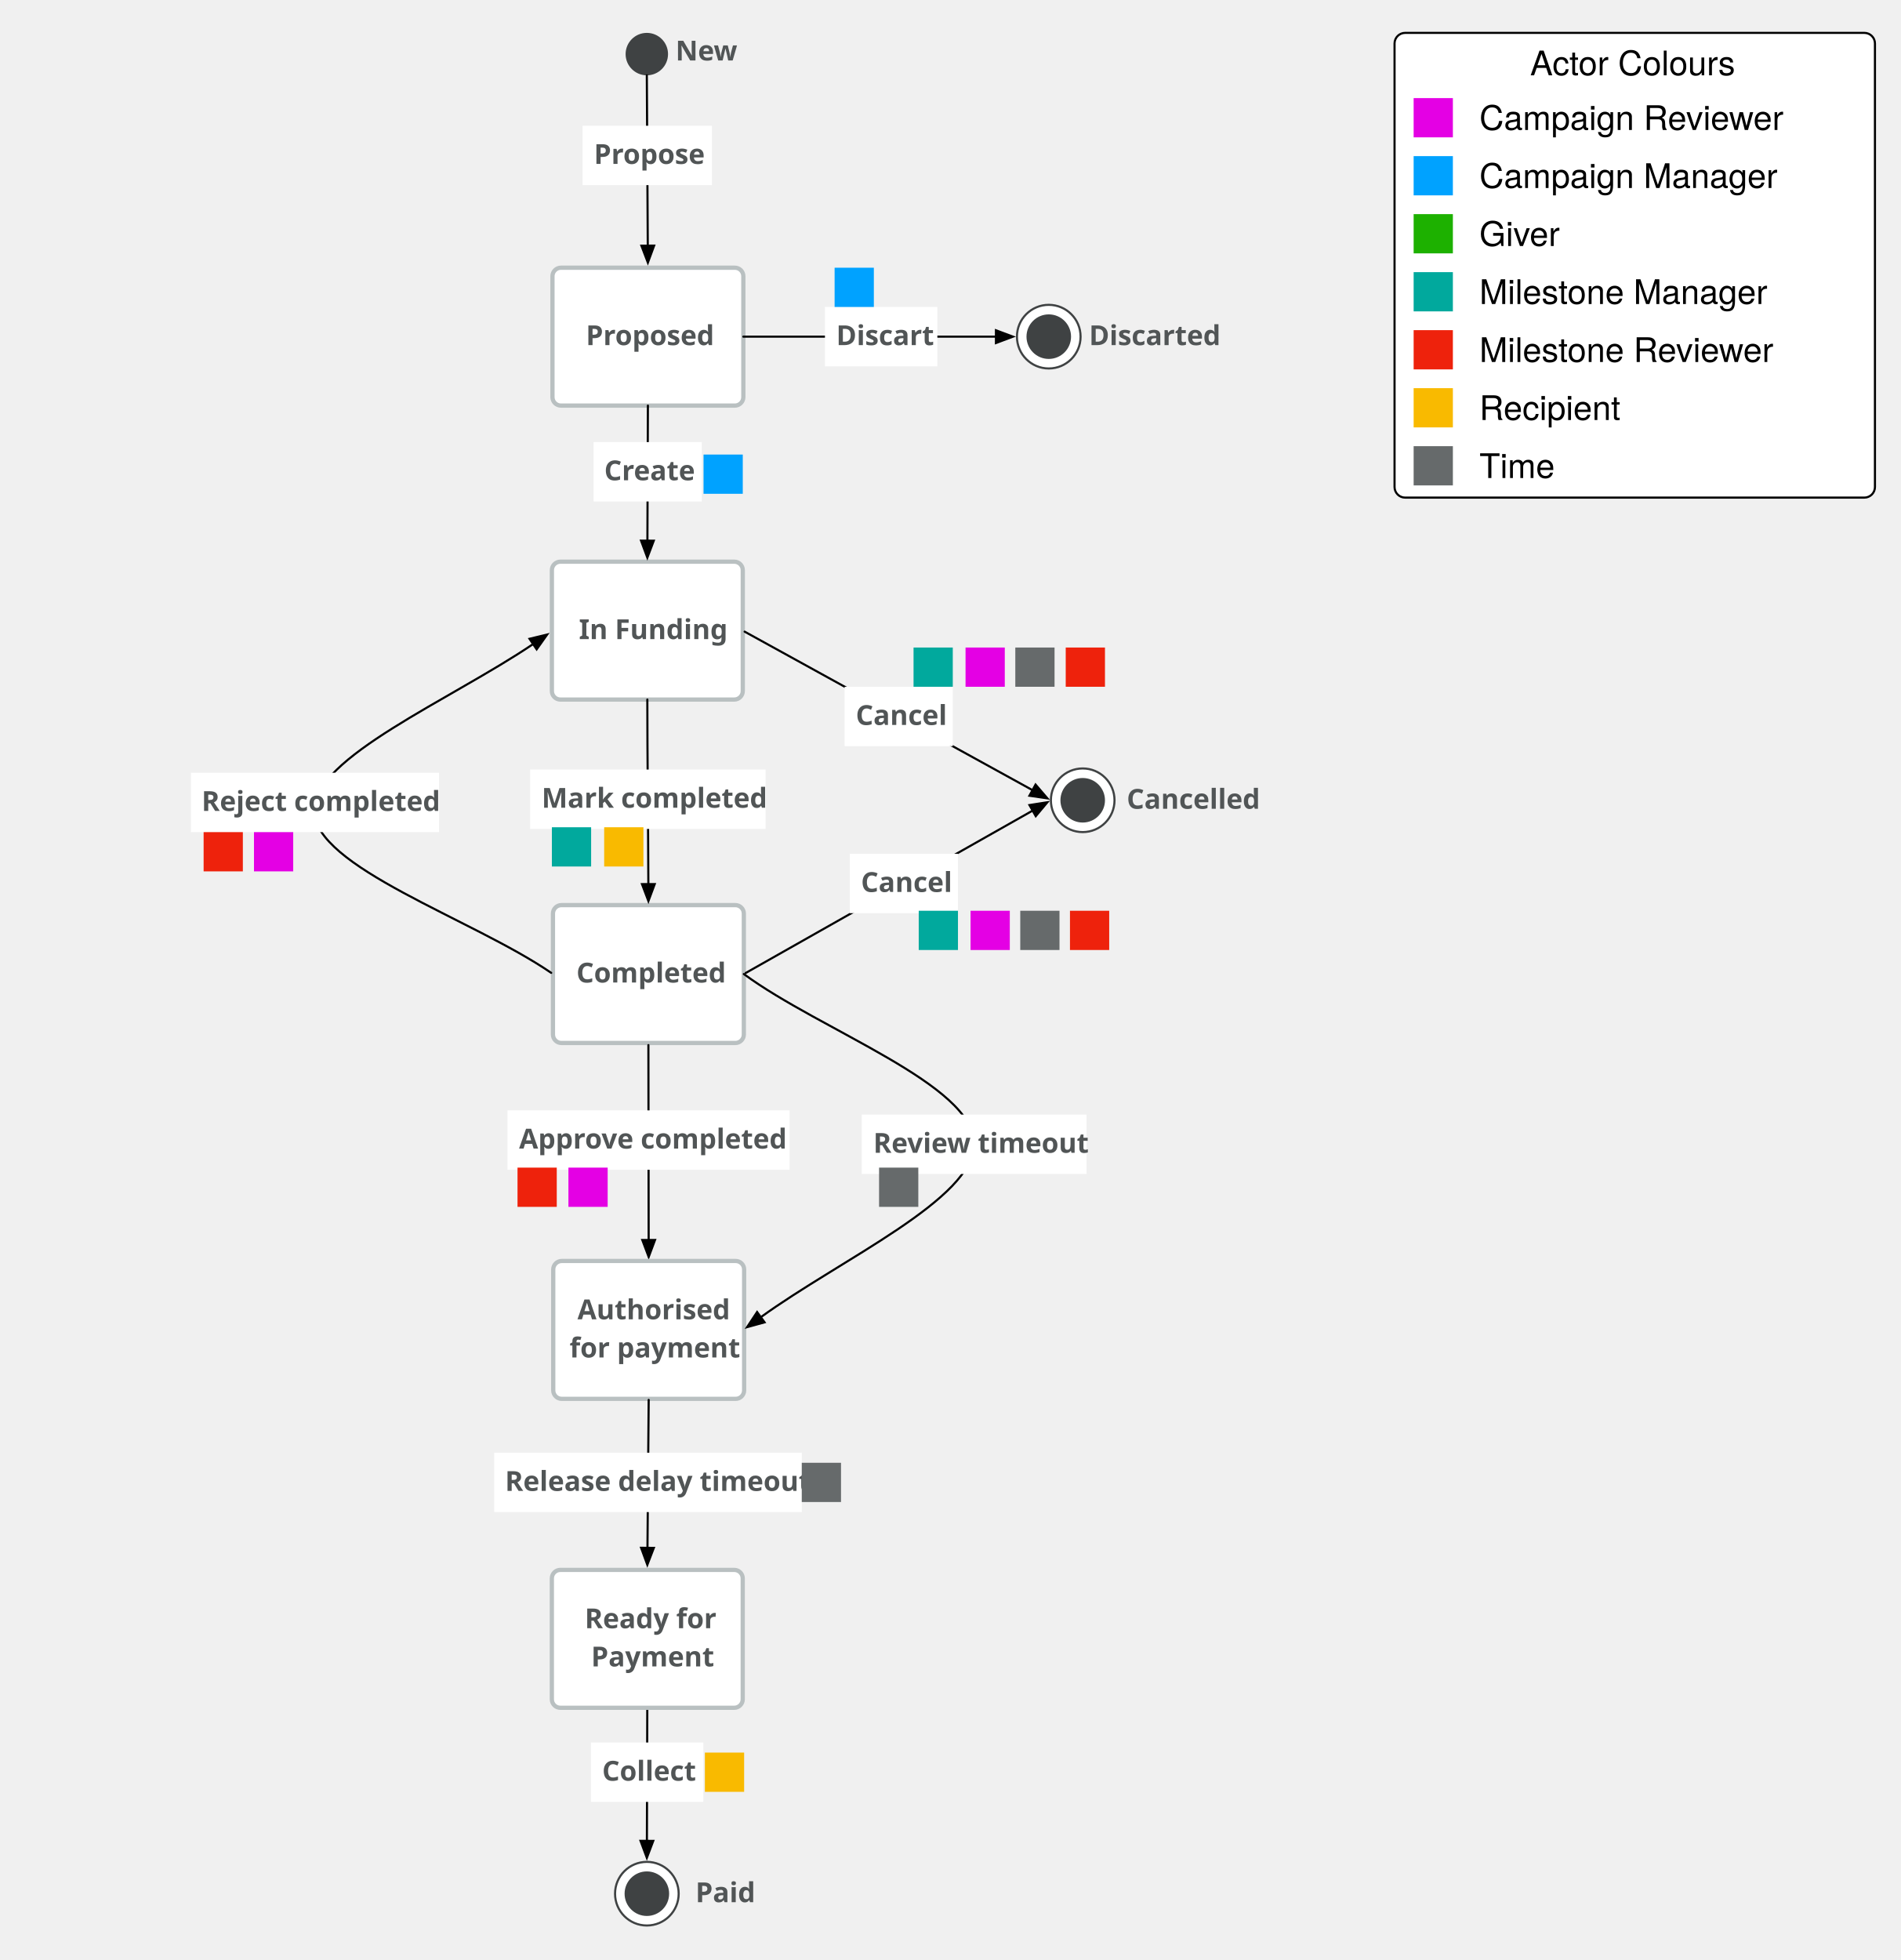
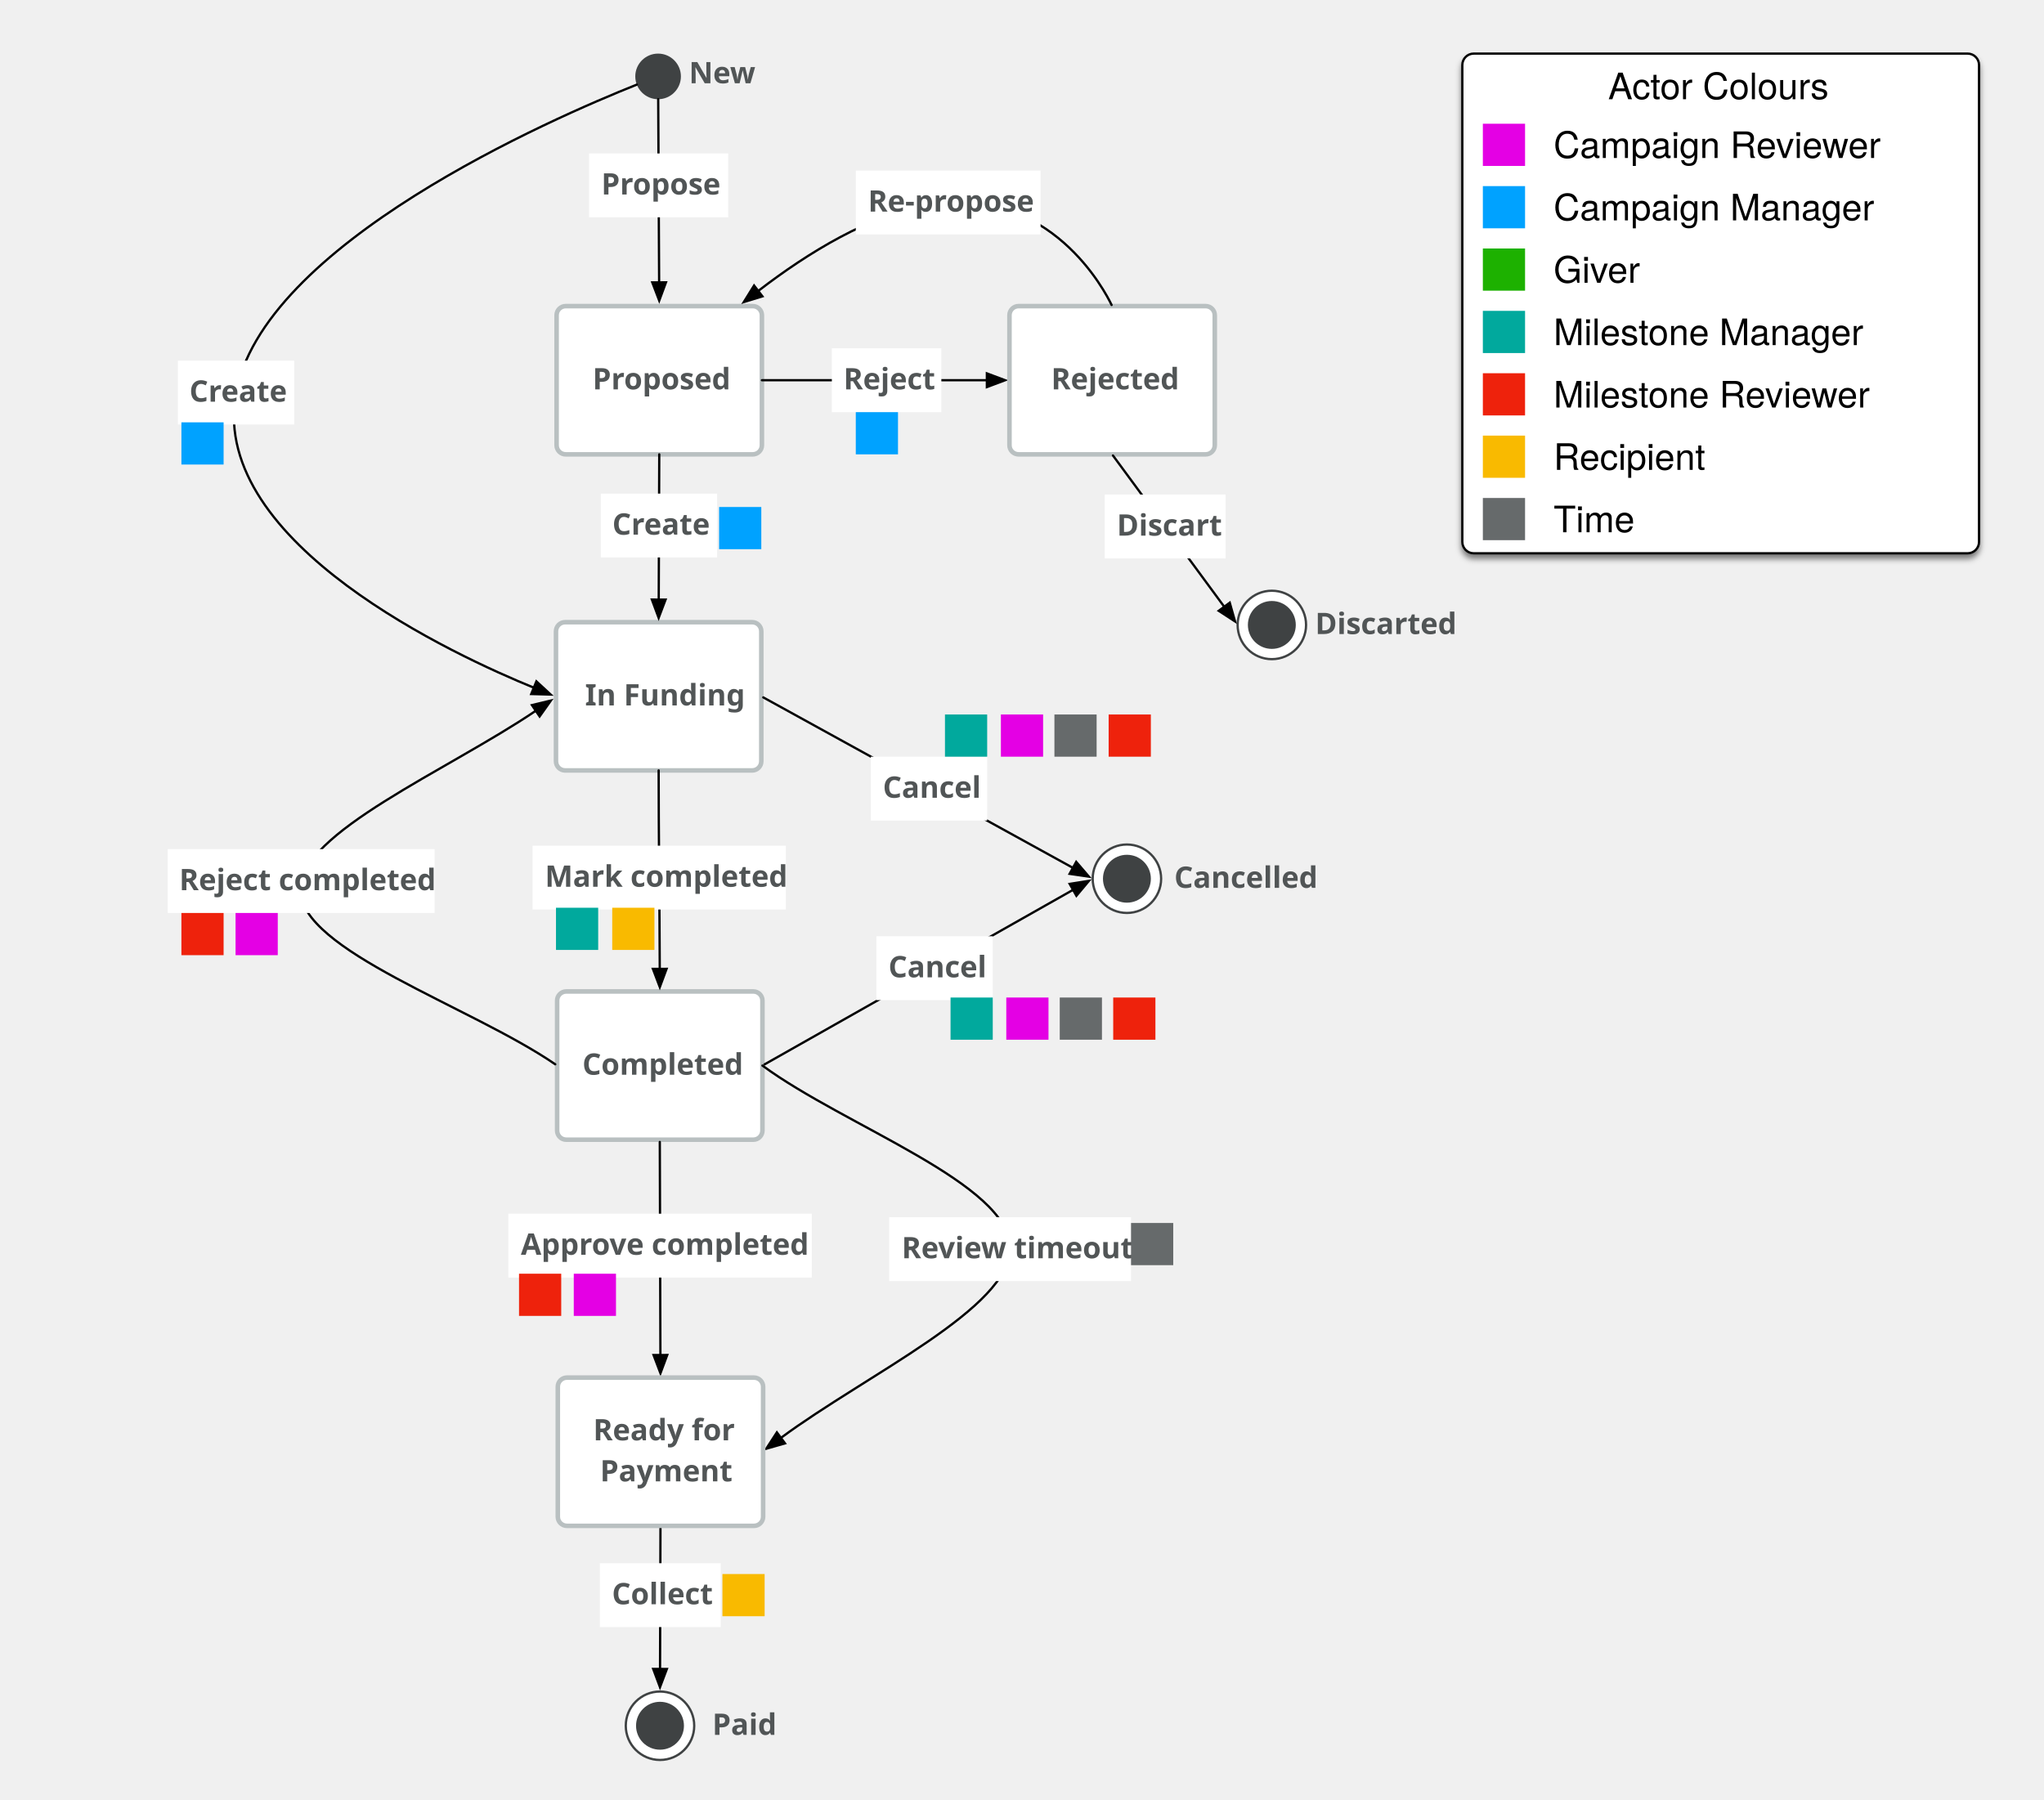
- <svg xmlns="http://www.w3.org/2000/svg" version="1.1" viewBox="540 756 896 924" width="896pt" height="77pc">
+ <svg xmlns="http://www.w3.org/2000/svg" version="1.1" viewBox="556.482 748 896 789" width="896" height="789">
  <defs>
-     <font-face font-family="Avenir" font-size="13" panose-1="2 11 7 3 2 2 3 2 2 4" units-per-em="1000" underline-position="-75" underline-thickness="50" slope="0" x-height="480" cap-height="708" ascent="1e3" descent="-365.997" font-weight="bold">
+     <filter id="Shadow" filterUnits="userSpaceOnUse" x="556.482" y="748">
+       <feGaussianBlur in="SourceAlpha" result="blur" stdDeviation="1.308" />
+       <feOffset in="blur" result="offset" dx="0" dy="2" />
+       <feFlood flood-color="black" flood-opacity=".5" result="flood" />
+       <feComposite in="flood" in2="offset" operator="in" />
+     </filter>
+     <font-face font-family="Avenir" font-size="13" panose-1="2 11 7 3 2 2 3 2 2 4" units-per-em="1000" underline-position="-75" underline-thickness="50" slope="0" x-height="480" cap-height="708" ascent="1e3" descent="-365.997" font-weight="800">
      <font-face-src>
        <font-face-name name="Avenir-Heavy" />
      </font-face-src>
    </font-face>
-     <marker orient="auto" overflow="visible" markerUnits="strokeWidth" id="FilledArrow_Marker" viewBox="-1 -4 10 8" markerWidth="10" markerHeight="8" color="black">
+     <marker orient="auto" overflow="visible" markerUnits="strokeWidth" id="FilledArrow_Marker" stroke-linejoin="miter" stroke-miterlimit="10" viewBox="-1 -4 10 8" markerWidth="10" markerHeight="8" color="black">
      <g>
        <path d="M 8 0 L 0 -3 L 0 3 Z" fill="currentColor" stroke="currentColor" stroke-width="1" />
      </g>
    </marker>
-     <font-face font-family="Helvetica Neue" font-size="16" panose-1="2 0 5 3 0 0 0 2 0 4" units-per-em="1000" underline-position="-100" underline-thickness="50" slope="0" x-height="517" cap-height="714" ascent="951.996" descent="-212.997" font-weight="500">
+     <font-face font-family="Helvetica Neue" font-size="16" panose-1="2 0 5 3 0 0 0 2 0 4" units-per-em="1000" underline-position="-100" underline-thickness="50" slope="0" x-height="517" cap-height="714" ascent="951.996" descent="-212.997" font-weight="400">
      <font-face-src>
        <font-face-name name="HelveticaNeue" />
      </font-face-src>
    </font-face>
  </defs>
-   <g stroke="none" stroke-opacity="1" stroke-dasharray="none" fill="none" fill-opacity="1">
-     <g>
-       <path d="M 804.47 882.208 L 886.47 882.208 C 888.679 882.208 890.47 883.999 890.47 886.208 L 890.47 943.208 C 890.47 945.417 888.679 947.208 886.47 947.208 L 804.47 947.208 C 802.261 947.208 800.47 945.417 800.47 943.208 L 800.47 886.208 C 800.47 883.999 802.261 882.208 804.47 882.208 Z" fill="white" />
-       <path d="M 804.47 882.208 L 886.47 882.208 C 888.679 882.208 890.47 883.999 890.47 886.208 L 890.47 943.208 C 890.47 945.417 888.679 947.208 886.47 947.208 L 804.47 947.208 C 802.261 947.208 800.47 945.417 800.47 943.208 L 800.47 886.208 C 800.47 883.999 802.261 882.208 804.47 882.208 Z" stroke="#b9c0c1" stroke-linecap="round" stroke-linejoin="round" stroke-width="2" />
-       <text transform="translate(806.4699 905.7077)" fill="#515556">
-         <tspan font-family="Avenir" font-size="13" font-weight="bold" fill="#515556" x="9.763" y="13" textLength="58.474">Proposed</tspan>
-       </text>
-       <path d="M 804.203 1020.79 L 886.203 1020.79 C 888.412 1020.79 890.203 1022.581 890.203 1024.79 L 890.203 1081.79 C 890.203 1083.999 888.412 1085.79 886.203 1085.79 L 804.203 1085.79 C 801.994 1085.79 800.203 1083.999 800.203 1081.79 L 800.203 1024.79 C 800.203 1022.581 801.994 1020.79 804.203 1020.79 Z" fill="white" />
-       <path d="M 804.203 1020.79 L 886.203 1020.79 C 888.412 1020.79 890.203 1022.581 890.203 1024.79 L 890.203 1081.79 C 890.203 1083.999 888.412 1085.79 886.203 1085.79 L 804.203 1085.79 C 801.994 1085.79 800.203 1083.999 800.203 1081.79 L 800.203 1024.79 C 800.203 1022.581 801.994 1020.79 804.203 1020.79 Z" stroke="#b9c0c1" stroke-linecap="round" stroke-linejoin="round" stroke-width="2" />
-       <text transform="translate(806.2028 1044.29)" fill="#515556">
-         <tspan font-family="Avenir" font-size="13" font-weight="bold" fill="#515556" x="6.734" y="13" textLength="64.532">In Funding</tspan>
-       </text>
-       <line x1="845.47" y1="947.208" x2="845.239" y2="1010.89" marker-end="url(#FilledArrow_Marker)" stroke="black" stroke-linecap="round" stroke-linejoin="round" stroke-width="1" />
-       <rect x="819.857" y="964.416" width="51" height="28" fill="white" />
-       <text transform="translate(824.8566 969.4156)" fill="#515556">
-         <tspan font-family="Avenir" font-size="13" font-weight="bold" fill="#515556" x=".038" y="13" textLength="40.924">Create</tspan>
-       </text>
-       <path d="M 804.703 1182.693 L 886.703 1182.693 C 888.912 1182.693 890.703 1184.484 890.703 1186.693 L 890.703 1243.693 C 890.703 1245.902 888.912 1247.693 886.703 1247.693 L 804.703 1247.693 C 802.494 1247.693 800.703 1245.902 800.703 1243.693 L 800.703 1186.693 C 800.703 1184.484 802.494 1182.693 804.703 1182.693 Z" fill="white" />
-       <path d="M 804.703 1182.693 L 886.703 1182.693 C 888.912 1182.693 890.703 1184.484 890.703 1186.693 L 890.703 1243.693 C 890.703 1245.902 888.912 1247.693 886.703 1247.693 L 804.703 1247.693 C 802.494 1247.693 800.703 1245.902 800.703 1243.693 L 800.703 1186.693 C 800.703 1184.484 802.494 1182.693 804.703 1182.693 Z" stroke="#b9c0c1" stroke-linecap="round" stroke-linejoin="round" stroke-width="2" />
-       <text transform="translate(806.7028 1206.193)" fill="#515556">
-         <tspan font-family="Avenir" font-size="13" font-weight="bold" fill="#515556" x="5.057" y="13" textLength="67.886">Completed</tspan>
-       </text>
-       <path d="M 845.203 1085.79 C 845.203 1112.404 845.601 1144.91 845.687 1172.795" marker-end="url(#FilledArrow_Marker)" stroke="black" stroke-linecap="round" stroke-linejoin="round" stroke-width="1" />
-       <rect x="789.942" y="1118.783" width="111" height="28" fill="white" />
-       <text transform="translate(794.9419 1123.783)" fill="#515556">
-         <tspan font-family="Avenir" font-size="13" font-weight="bold" fill="#515556" x=".424" y="13" textLength="100.152">Mark completed</tspan>
-       </text>
-       <line x1="845.704" y1="1248.693" x2="845.83" y2="1340.558" marker-end="url(#FilledArrow_Marker)" stroke="black" stroke-linecap="round" stroke-linejoin="round" stroke-width="1" />
-       <rect x="779.265" y="1279.459" width="133" height="28" fill="white" />
-       <text transform="translate(784.2653 1284.459)" fill="#515556">
-         <tspan font-family="Avenir" font-size="13" font-weight="bold" fill="#515556" x=".471" y="13" textLength="122.057">Approve completed</tspan>
-       </text>
-       <path d="M 799.878 1214.628 C 762.605 1189.091 688.125 1164.796 688.047 1138.01 C 687.973 1113.046 752.516 1085.905 791.344 1059.634" marker-end="url(#FilledArrow_Marker)" stroke="black" stroke-linecap="round" stroke-linejoin="round" stroke-width="1" />
-       <rect x="629.999" y="1120.291" width="117" height="28" fill="white" />
-       <text transform="translate(634.999 1125.291)" fill="#515556">
-         <tspan font-family="Avenir" font-size="13" font-weight="bold" fill="#515556" x=".044" y="13" textLength="106.912">Reject completed</tspan>
-       </text>
-       <path d="M 845.183 1561.097 C 845.183 1571.779 845.047 1605.05 844.998 1623.837" marker-end="url(#FilledArrow_Marker)" stroke="black" stroke-linecap="round" stroke-linejoin="round" stroke-width="1" />
-       <rect x="818.602" y="1577.472" width="53" height="28" fill="white" />
-       <text transform="translate(823.6018 1582.472)" fill="#515556">
-         <tspan font-family="Avenir" font-size="13" font-weight="bold" fill="#515556" x=".31" y="13" textLength="42.38">Collect</tspan>
-       </text>
-       <circle cx="844.981" cy="1648.736" r="15" fill="white" />
-       <circle cx="844.981" cy="1648.736" r="15" stroke="#3f4243" stroke-linecap="round" stroke-linejoin="round" stroke-width="1" />
-       <circle cx="844.981" cy="1648.736" r="10.5" fill="#3f4243" />
-       <text transform="translate(865.4699 1639.736)" fill="#515556">
-         <tspan font-family="Avenir" font-size="13" font-weight="bold" fill="#515556" x="2.44" y="13" textLength="26.494">Paid</tspan>
-       </text>
-       <path d="M 804.843 1350.458 L 886.843 1350.458 C 889.052 1350.458 890.843 1352.248 890.843 1354.458 L 890.843 1411.458 C 890.843 1413.667 889.052 1415.458 886.843 1415.458 L 804.843 1415.458 C 802.634 1415.458 800.843 1413.667 800.843 1411.458 L 800.843 1354.458 C 800.843 1352.248 802.634 1350.458 804.843 1350.458 Z" fill="white" />
-       <path d="M 804.843 1350.458 L 886.843 1350.458 C 889.052 1350.458 890.843 1352.248 890.843 1354.458 L 890.843 1411.458 C 890.843 1413.667 889.052 1415.458 886.843 1415.458 L 804.843 1415.458 C 802.634 1415.458 800.843 1413.667 800.843 1411.458 L 800.843 1354.458 C 800.843 1352.248 802.634 1350.458 804.843 1350.458 Z" stroke="#b9c0c1" stroke-linecap="round" stroke-linejoin="round" stroke-width="2" />
-       <text transform="translate(806.8432 1364.958)" fill="#515556">
-         <tspan font-family="Avenir" font-size="13" font-weight="bold" fill="#515556" x="5.421" y="13" textLength="71.006">Authorised </tspan>
-         <tspan font-family="Avenir" font-size="13" font-weight="bold" fill="#515556" x="1.69" y="31" textLength="74.62">for payment</tspan>
-       </text>
-       <line x1="891.079" y1="1053.773" x2="1026.797" y2="1128.496" marker-end="url(#FilledArrow_Marker)" stroke="black" stroke-linecap="round" stroke-linejoin="round" stroke-width="1" />
-       <rect x="938.215" y="1079.764" width="51" height="28" fill="white" />
-       <text transform="translate(943.2151 1084.764)" fill="#515556">
-         <tspan font-family="Avenir" font-size="13" font-weight="bold" fill="#515556" x=".272" y="13" textLength="40.456">Cancel</tspan>
-       </text>
-       <path d="M 890.703 1215.193 C 926.892 1241.866 999.259 1267.261 999.282 1295.218 C 999.304 1321.268 936.522 1349.557 898.716 1376.952" marker-end="url(#FilledArrow_Marker)" stroke="black" stroke-linecap="round" stroke-linejoin="round" stroke-width="1" />
-       <rect x="946.281" y="1281.449" width="106" height="28" fill="white" />
-       <text transform="translate(951.2806 1286.449)" fill="#515556">
-         <tspan font-family="Avenir" font-size="13" font-weight="bold" fill="#515556" x=".453" y="13" textLength="95.095">Review timeout</tspan>
-       </text>
-       <circle cx="844.961" cy="781.5" r="10" fill="#3f4243" />
-       <text transform="translate(854.9605 771.5)" fill="#515556">
-         <tspan font-family="Avenir" font-size="13" font-weight="bold" fill="#515556" x="3.532" y="13" textLength="28.158">New</tspan>
-       </text>
-       <line x1="891.573" y1="1214.701" x2="1026.854" y2="1138.147" marker-end="url(#FilledArrow_Marker)" stroke="black" stroke-linecap="round" stroke-linejoin="round" stroke-width="1" />
-       <rect x="940.661" y="1158.492" width="51" height="28" fill="white" />
-       <text transform="translate(945.6614 1163.492)" fill="#515556">
-         <tspan font-family="Avenir" font-size="13" font-weight="bold" fill="#515556" x=".272" y="13" textLength="40.456">Cancel</tspan>
-       </text>
-       <line x1="890.47" y1="914.708" x2="1009.57" y2="914.708" marker-end="url(#FilledArrow_Marker)" stroke="black" stroke-linecap="round" stroke-linejoin="round" stroke-width="1" />
-       <rect x="928.948" y="900.708" width="53" height="28" fill="white" />
-       <text transform="translate(933.948 905.7077)" fill="#515556">
-         <tspan font-family="Avenir" font-size="13" font-weight="bold" fill="#515556" x=".31" y="13" textLength="42.38">Discart</tspan>
-       </text>
-       <circle cx="1034.47" cy="914.708" r="15" fill="white" />
-       <circle cx="1034.47" cy="914.708" r="15" stroke="#3f4243" stroke-linecap="round" stroke-linejoin="round" stroke-width="1" />
-       <circle cx="1034.47" cy="914.708" r="10.5" fill="#3f4243" />
-       <text transform="translate(1049.47 905.7077)" fill="#515556">
-         <tspan font-family="Avenir" font-size="13" font-weight="bold" fill="#515556" x="3.984" y="13" textLength="58.032">Discarted</tspan>
-       </text>
-       <circle cx="1050.47" cy="1133.271" r="15" fill="white" />
-       <circle cx="1050.47" cy="1133.271" r="15" stroke="#3f4243" stroke-linecap="round" stroke-linejoin="round" stroke-width="1" />
-       <circle cx="1050.47" cy="1133.271" r="10.5" fill="#3f4243" />
-       <text transform="translate(1065.47 1124.271)" fill="#515556">
-         <tspan font-family="Avenir" font-size="13" font-weight="bold" fill="#515556" x="5.756" y="13" textLength="59.488">Cancelled</tspan>
-       </text>
-       <path d="M 1202.5 771.5 L 1419 771.5 C 1421.761 771.5 1424 773.739 1424 776.5 L 1424 985.587 C 1424 988.348 1421.761 990.587 1419 990.587 L 1202.5 990.587 C 1199.739 990.587 1197.5 988.348 1197.5 985.587 L 1197.5 776.5 C 1197.5 773.739 1199.739 771.5 1202.5 771.5 Z" fill="white" />
-       <path d="M 1202.5 771.5 L 1419 771.5 C 1421.761 771.5 1424 773.739 1424 776.5 L 1424 985.587 C 1424 988.348 1421.761 990.587 1419 990.587 L 1202.5 990.587 C 1199.739 990.587 1197.5 988.348 1197.5 985.587 L 1197.5 776.5 C 1197.5 773.739 1199.739 771.5 1202.5 771.5 Z" stroke="black" stroke-linecap="round" stroke-linejoin="round" stroke-width="1" />
-       <text transform="translate(1202.5 776.5)" fill="black">
-         <tspan font-family="Helvetica Neue" font-size="16" font-weight="500" x="58.922" y="15" textLength="98.656">Actor Colours</tspan>
-       </text>
-       <rect x="1206.5" y="856.946" width="18.5" height="18.5" fill="#1db100" />
-       <text transform="translate(1237.5 856.9717)" fill="black">
-         <tspan font-family="Helvetica Neue" font-size="16" font-weight="500" x="0" y="15" textLength="37.616">Giver</tspan>
-       </text>
-       <rect x="1206.5" y="829.598" width="18.5" height="18.5" fill="#00a2ff" />
-       <text transform="translate(1237.5 829.6238)" fill="black">
-         <tspan font-family="Helvetica Neue" font-size="16" font-weight="500" x="0" y="15" textLength="141.072">Campaign Manager</tspan>
-       </text>
-       <rect x="1206.5" y="966.337" width="18.5" height="18.5" fill="#666a6b" />
-       <text transform="translate(1237.5 966.363)" fill="black">
-         <tspan font-family="Helvetica Neue" font-size="16" font-weight="500" x="0" y="15" textLength="34.976">Time</tspan>
-       </text>
-       <rect x="1206.5" y="938.989" width="18.5" height="18.5" fill="#f9ba00" />
-       <text transform="translate(1237.5 939.0152)" fill="black">
-         <tspan font-family="Helvetica Neue" font-size="16" font-weight="500" x="0" y="15" textLength="67.264">Recipient</tspan>
-       </text>
-       <rect x="1206.5" y="911.641" width="18.5" height="18.5" fill="#ee220c" />
-       <text transform="translate(1237.5 911.6673)" fill="black">
-         <tspan font-family="Helvetica Neue" font-size="16" font-weight="500" x="0" y="15" textLength="139.536">Milestone Reviewer</tspan>
-       </text>
-       <rect x="1206.5" y="802.25" width="18.5" height="18.5" fill="#e400e4" />
-       <text transform="translate(1237.5 802.276)" fill="black">
-         <tspan font-family="Helvetica Neue" font-size="16" font-weight="500" x="0" y="15" textLength="143.696">Campaign Reviewer</tspan>
-       </text>
-       <rect x="1206.5" y="884.293" width="18.5" height="18.5" fill="#01a99d" />
-       <text transform="translate(1237.5 884.3195)" fill="black">
-         <tspan font-family="Helvetica Neue" font-size="16" font-weight="500" x="0" y="15" textLength="136.912">Milestone Manager</tspan>
-       </text>
-       <rect x="871.703" y="970.289" width="18.5" height="18.5" fill="#00a2ff" />
-       <rect x="933.5" y="882.208" width="18.5" height="18.5" fill="#00a2ff" />
-       <rect x="800.203" y="1145.992" width="18.5" height="18.5" fill="#01a99d" />
-       <rect x="970.715" y="1061.264" width="18.5" height="18.5" fill="#01a99d" />
-       <rect x="973.161" y="1185.357" width="18.5" height="18.5" fill="#01a99d" />
-       <rect x="954.465" y="1306.449" width="18.5" height="18.5" fill="#666a6b" />
-       <rect x="784" y="1306.449" width="18.5" height="18.5" fill="#ee220c" />
-       <rect x="636" y="1148.291" width="18.5" height="18.5" fill="#ee220c" />
-       <rect x="872.343" y="1582.222" width="18.5" height="18.5" fill="#f9ba00" />
-       <rect x="824.857" y="1145.992" width="18.5" height="18.5" fill="#f9ba00" />
-       <rect x="659.744" y="1148.291" width="18.5" height="18.5" fill="#e400e4" />
-       <rect x="997.596" y="1185.357" width="18.5" height="18.5" fill="#e400e4" />
-       <rect x="995.232" y="1061.264" width="18.5" height="18.5" fill="#e400e4" />
-       <rect x="808" y="1306.449" width="18.5" height="18.5" fill="#e400e4" />
-       <rect x="1021.03" y="1185.357" width="18.5" height="18.5" fill="#666a6b" />
-       <rect x="1018.693" y="1061.264" width="18.5" height="18.5" fill="#666a6b" />
-       <rect x="1044.465" y="1185.357" width="18.5" height="18.5" fill="#ee220c" />
-       <rect x="1042.465" y="1061.264" width="18.5" height="18.5" fill="#ee220c" />
-       <path d="M 804.183 1496.097 L 886.183 1496.097 C 888.392 1496.097 890.183 1497.888 890.183 1500.097 L 890.183 1557.097 C 890.183 1559.306 888.392 1561.097 886.183 1561.097 L 804.183 1561.097 C 801.973 1561.097 800.183 1559.306 800.183 1557.097 L 800.183 1500.097 C 800.183 1497.888 801.973 1496.097 804.183 1496.097 Z" fill="white" />
-       <path d="M 804.183 1496.097 L 886.183 1496.097 C 888.392 1496.097 890.183 1497.888 890.183 1500.097 L 890.183 1557.097 C 890.183 1559.306 888.392 1561.097 886.183 1561.097 L 804.183 1561.097 C 801.973 1561.097 800.183 1559.306 800.183 1557.097 L 800.183 1500.097 C 800.183 1497.888 801.973 1496.097 804.183 1496.097 Z" stroke="#b9c0c1" stroke-linecap="round" stroke-linejoin="round" stroke-width="2" />
-       <text transform="translate(806.1826 1510.597)" fill="#515556">
-         <tspan font-family="Avenir" font-size="13" font-weight="bold" fill="#515556" x="9.509" y="13" textLength="62.829">Ready for </tspan>
-         <tspan font-family="Avenir" font-size="13" font-weight="bold" fill="#515556" x="12.519" y="31" textLength="52.962">Payment</tspan>
-       </text>
-       <line x1="845.839" y1="1415.958" x2="845.268" y2="1485.697" marker-end="url(#FilledArrow_Marker)" stroke="black" stroke-linecap="round" stroke-linejoin="round" stroke-width="1" />
-       <rect x="773.02" y="1440.846" width="145" height="28" fill="white" />
-       <text transform="translate(778.0205 1445.846)" fill="#515556">
-         <tspan font-family="Avenir" font-size="13" font-weight="bold" fill="#515556" x=".088" y="13" textLength="134.823">Release delay timeout</tspan>
-       </text>
-       <rect x="918.02" y="1445.596" width="18.5" height="18.5" fill="#666a6b" />
-       <line x1="844.961" y1="791.5" x2="845.412" y2="871.808" marker-end="url(#FilledArrow_Marker)" stroke="black" stroke-linecap="round" stroke-linejoin="round" stroke-width="1" />
-       <rect x="814.673" y="815.279" width="61" height="28" fill="white" />
-       <text transform="translate(819.6727 820.2789)" fill="#515556">
-         <tspan font-family="Avenir" font-size="13" font-weight="bold" fill="#515556" x=".358" y="13" textLength="50.284">Propose</tspan>
-       </text>
+   <g id="Milestone_States_with_Actors" fill-opacity="1" stroke-dasharray="none" stroke="none" stroke-opacity="1" fill="none">
+     <g id="Milestone_States_with_Actors: Layer 1">
+       <g id="Graphic_49_shadow" filter="url(#Shadow)">
+         <path d="M 1202.5 771.5 L 1419 771.5 C 1421.761 771.5 1424 773.739 1424 776.5 L 1424 985.587 C 1424 988.348 1421.761 990.587 1419 990.587 L 1202.5 990.587 C 1199.739 990.587 1197.5 988.348 1197.5 985.587 L 1197.5 776.5 C 1197.5 773.739 1199.739 771.5 1202.5 771.5 Z" fill="white" />
+         <path d="M 1202.5 771.5 L 1419 771.5 C 1421.761 771.5 1424 773.739 1424 776.5 L 1424 985.587 C 1424 988.348 1421.761 990.587 1419 990.587 L 1202.5 990.587 C 1199.739 990.587 1197.5 988.348 1197.5 985.587 L 1197.5 776.5 C 1197.5 773.739 1199.739 771.5 1202.5 771.5 Z" stroke="black" stroke-linecap="round" stroke-linejoin="round" stroke-width="1" />
+       </g>
+       <g id="Graphic_94">
+         </g>
+       <g id="Graphic_89">
+         <path d="M 804.47 882.208 L 886.47 882.208 C 888.679 882.208 890.47 883.999 890.47 886.208 L 890.47 943.208 C 890.47 945.417 888.679 947.208 886.47 947.208 L 804.47 947.208 C 802.261 947.208 800.47 945.417 800.47 943.208 L 800.47 886.208 C 800.47 883.999 802.261 882.208 804.47 882.208 Z" fill="white" />
+         <path d="M 804.47 882.208 L 886.47 882.208 C 888.679 882.208 890.47 883.999 890.47 886.208 L 890.47 943.208 C 890.47 945.417 888.679 947.208 886.47 947.208 L 804.47 947.208 C 802.261 947.208 800.47 945.417 800.47 943.208 L 800.47 886.208 C 800.47 883.999 802.261 882.208 804.47 882.208 Z" stroke="#b9c0c1" stroke-linecap="round" stroke-linejoin="round" stroke-width="2" />
+         <text transform="translate(806.4699 905.7077)" fill="#515556">
+           <tspan font-family="Avenir" font-size="13" font-weight="800" fill="#515556" x="9.763" y="13">Proposed</tspan>
+         </text>
+       </g>
+       <g id="Graphic_88">
+         <path d="M 804.203 1020.79 L 886.203 1020.79 C 888.412 1020.79 890.203 1022.581 890.203 1024.79 L 890.203 1081.79 C 890.203 1083.999 888.412 1085.79 886.203 1085.79 L 804.203 1085.79 C 801.994 1085.79 800.203 1083.999 800.203 1081.79 L 800.203 1024.79 C 800.203 1022.581 801.994 1020.79 804.203 1020.79 Z" fill="white" />
+         <path d="M 804.203 1020.79 L 886.203 1020.79 C 888.412 1020.79 890.203 1022.581 890.203 1024.79 L 890.203 1081.79 C 890.203 1083.999 888.412 1085.79 886.203 1085.79 L 804.203 1085.79 C 801.994 1085.79 800.203 1083.999 800.203 1081.79 L 800.203 1024.79 C 800.203 1022.581 801.994 1020.79 804.203 1020.79 Z" stroke="#b9c0c1" stroke-linecap="round" stroke-linejoin="round" stroke-width="2" />
+         <text transform="translate(806.2028 1044.29)" fill="#515556">
+           <tspan font-family="Avenir" font-size="13" font-weight="800" fill="#515556" x="6.734" y="13">In Funding</tspan>
+         </text>
+       </g>
+       <g id="Line_87">
+         <line x1="845.47" y1="947.208" x2="845.239" y2="1010.89" marker-end="url(#FilledArrow_Marker)" stroke="black" stroke-linecap="round" stroke-linejoin="round" stroke-width="1" />
+       </g>
+       <g id="Graphic_86">
+         <rect x="819.857" y="964.416" width="51" height="28" fill="white" />
+         <text transform="translate(824.8566 969.4156)" fill="#515556">
+           <tspan font-family="Avenir" font-size="13" font-weight="800" fill="#515556" x=".038" y="13">Create</tspan>
+         </text>
+       </g>
+       <g id="Graphic_85">
+         <path d="M 804.703 1182.693 L 886.703 1182.693 C 888.912 1182.693 890.703 1184.484 890.703 1186.693 L 890.703 1243.693 C 890.703 1245.902 888.912 1247.693 886.703 1247.693 L 804.703 1247.693 C 802.494 1247.693 800.703 1245.902 800.703 1243.693 L 800.703 1186.693 C 800.703 1184.484 802.494 1182.693 804.703 1182.693 Z" fill="white" />
+         <path d="M 804.703 1182.693 L 886.703 1182.693 C 888.912 1182.693 890.703 1184.484 890.703 1186.693 L 890.703 1243.693 C 890.703 1245.902 888.912 1247.693 886.703 1247.693 L 804.703 1247.693 C 802.494 1247.693 800.703 1245.902 800.703 1243.693 L 800.703 1186.693 C 800.703 1184.484 802.494 1182.693 804.703 1182.693 Z" stroke="#b9c0c1" stroke-linecap="round" stroke-linejoin="round" stroke-width="2" />
+         <text transform="translate(806.7028 1206.193)" fill="#515556">
+           <tspan font-family="Avenir" font-size="13" font-weight="800" fill="#515556" x="5.057" y="13">Completed</tspan>
+         </text>
+       </g>
+       <g id="Line_84">
+         <path d="M 845.203 1085.79 C 845.203 1112.404 845.601 1144.91 845.687 1172.795" marker-end="url(#FilledArrow_Marker)" stroke="black" stroke-linecap="round" stroke-linejoin="round" stroke-width="1" />
+       </g>
+       <g id="Graphic_83">
+         <rect x="789.942" y="1118.783" width="111" height="28" fill="white" />
+         <text transform="translate(794.9419 1123.783)" fill="#515556">
+           <tspan font-family="Avenir" font-size="13" font-weight="800" fill="#515556" x=".424" y="13">Mark completed</tspan>
+         </text>
+       </g>
+       <g id="Line_82">
+         <line x1="845.706" y1="1248.693" x2="845.972" y2="1342.1" marker-end="url(#FilledArrow_Marker)" stroke="black" stroke-linecap="round" stroke-linejoin="round" stroke-width="1" />
+       </g>
+       <g id="Graphic_81">
+         <rect x="779.335" y="1280.138" width="133" height="28" fill="white" />
+         <text transform="translate(784.3351 1285.138)" fill="#515556">
+           <tspan font-family="Avenir" font-size="13" font-weight="800" fill="#515556" x=".471" y="13">Approve completed</tspan>
+         </text>
+       </g>
+       <g id="Line_80">
+         <path d="M 799.878 1214.628 C 762.605 1189.091 688.125 1164.796 688.047 1138.01 C 687.973 1113.046 752.516 1085.905 791.344 1059.634" marker-end="url(#FilledArrow_Marker)" stroke="black" stroke-linecap="round" stroke-linejoin="round" stroke-width="1" />
+       </g>
+       <g id="Graphic_79">
+         <rect x="629.999" y="1120.291" width="117" height="28" fill="white" />
+         <text transform="translate(634.999 1125.291)" fill="#515556">
+           <tspan font-family="Avenir" font-size="13" font-weight="800" fill="#515556" x=".044" y="13">Reject completed</tspan>
+         </text>
+       </g>
+       <g id="Line_78">
+         <path d="M 846 1417 C 846 1427.683 845.864 1460.953 845.815 1479.74" marker-end="url(#FilledArrow_Marker)" stroke="black" stroke-linecap="round" stroke-linejoin="round" stroke-width="1" />
+       </g>
+       <g id="Graphic_77">
+         <rect x="819.419" y="1433.375" width="53" height="28" fill="white" />
+         <text transform="translate(824.4192 1438.375)" fill="#515556">
+           <tspan font-family="Avenir" font-size="13" font-weight="800" fill="#515556" x=".31" y="13">Collect</tspan>
+         </text>
+       </g>
+       <g id="Group_72">
+         <g id="Group_74">
+           <g id="Graphic_76">
+             <circle cx="845.798" cy="1504.639" r="15" fill="white" />
+             <circle cx="845.798" cy="1504.639" r="15" stroke="#3f4243" stroke-linecap="round" stroke-linejoin="round" stroke-width="1" />
+           </g>
+           <g id="Graphic_75">
+             <circle cx="845.798" cy="1504.639" r="10.5" fill="#3f4243" />
+           </g>
+         </g>
+         <g id="Graphic_73">
+           <text transform="translate(866.2873 1495.639)" fill="#515556">
+             <tspan font-family="Avenir" font-size="13" font-weight="800" fill="#515556" x="2.44" y="13">Paid</tspan>
+           </text>
+         </g>
+       </g>
+       <g id="Line_70">
+         <line x1="891.079" y1="1053.773" x2="1026.797" y2="1128.496" marker-end="url(#FilledArrow_Marker)" stroke="black" stroke-linecap="round" stroke-linejoin="round" stroke-width="1" />
+       </g>
+       <g id="Graphic_69">
+         <rect x="938.215" y="1079.764" width="51" height="28" fill="white" />
+         <text transform="translate(943.2151 1084.764)" fill="#515556">
+           <tspan font-family="Avenir" font-size="13" font-weight="800" fill="#515556" x=".272" y="13">Cancel</tspan>
+         </text>
+       </g>
+       <g id="Line_68">
+         <path d="M 890.703 1215.193 C 926.892 1241.866 999.232 1267.004 999.282 1295.218 C 999.328 1321.518 936.564 1350.507 898.814 1378.421" marker-end="url(#FilledArrow_Marker)" stroke="black" stroke-linecap="round" stroke-linejoin="round" stroke-width="1" />
+       </g>
+       <g id="Graphic_67">
+         <rect x="946.277" y="1281.678" width="106" height="28" fill="white" />
+         <text transform="translate(951.2765 1286.678)" fill="#515556">
+           <tspan font-family="Avenir" font-size="13" font-weight="800" fill="#515556" x=".453" y="13">Review timeout</tspan>
+         </text>
+       </g>
+       <g id="Group_64">
+         <g id="Graphic_66">
+           <circle cx="844.961" cy="781.5" r="10" fill="#3f4243" />
+         </g>
+         <g id="Graphic_65">
+           <text transform="translate(854.9605 771.5)" fill="#515556">
+             <tspan font-family="Avenir" font-size="13" font-weight="800" fill="#515556" x="3.532" y="13">New</tspan>
+           </text>
+         </g>
+       </g>
+       <g id="Line_63">
+         <line x1="891.573" y1="1214.701" x2="1026.854" y2="1138.147" marker-end="url(#FilledArrow_Marker)" stroke="black" stroke-linecap="round" stroke-linejoin="round" stroke-width="1" />
+       </g>
+       <g id="Graphic_62">
+         <rect x="940.661" y="1158.492" width="51" height="28" fill="white" />
+         <text transform="translate(945.6614 1163.492)" fill="#515556">
+           <tspan font-family="Avenir" font-size="13" font-weight="800" fill="#515556" x=".272" y="13">Cancel</tspan>
+         </text>
+       </g>
+       <g id="Line_61">
+         <line x1="890.47" y1="914.708" x2="989.085" y2="914.708" marker-end="url(#FilledArrow_Marker)" stroke="black" stroke-linecap="round" stroke-linejoin="round" stroke-width="1" />
+       </g>
+       <g id="Graphic_60">
+         <rect x="921.13" y="900.708" width="48" height="28" fill="white" />
+         <text transform="translate(926.1296 905.7077)" fill="#515556">
+           <tspan font-family="Avenir" font-size="13" font-weight="800" fill="#515556" x=".091" y="13">Reject</tspan>
+         </text>
+       </g>
+       <g id="Group_55">
+         <g id="Group_57">
+           <g id="Graphic_59">
+             <circle cx="1114" cy="1022" r="15" fill="white" />
+             <circle cx="1114" cy="1022" r="15" stroke="#3f4243" stroke-linecap="round" stroke-linejoin="round" stroke-width="1" />
+           </g>
+           <g id="Graphic_58">
+             <circle cx="1114" cy="1022" r="10.5" fill="#3f4243" />
+           </g>
+         </g>
+         <g id="Graphic_56">
+           <text transform="translate(1129 1013)" fill="#515556">
+             <tspan font-family="Avenir" font-size="13" font-weight="800" fill="#515556" x="3.984" y="13">Discarted</tspan>
+           </text>
+         </g>
+       </g>
+       <g id="Group_50">
+         <g id="Group_52">
+           <g id="Graphic_54">
+             <circle cx="1050.47" cy="1133.271" r="15" fill="white" />
+             <circle cx="1050.47" cy="1133.271" r="15" stroke="#3f4243" stroke-linecap="round" stroke-linejoin="round" stroke-width="1" />
+           </g>
+           <g id="Graphic_53">
+             <circle cx="1050.47" cy="1133.271" r="10.5" fill="#3f4243" />
+           </g>
+         </g>
+         <g id="Graphic_51">
+           <text transform="translate(1065.47 1124.271)" fill="#515556">
+             <tspan font-family="Avenir" font-size="13" font-weight="800" fill="#515556" x="5.756" y="13">Cancelled</tspan>
+           </text>
+         </g>
+       </g>
+       <g id="Group_27">
+         <g id="Graphic_49">
+           <path d="M 1202.5 771.5 L 1419 771.5 C 1421.761 771.5 1424 773.739 1424 776.5 L 1424 985.587 C 1424 988.348 1421.761 990.587 1419 990.587 L 1202.5 990.587 C 1199.739 990.587 1197.5 988.348 1197.5 985.587 L 1197.5 776.5 C 1197.5 773.739 1199.739 771.5 1202.5 771.5 Z" fill="white" />
+           <path d="M 1202.5 771.5 L 1419 771.5 C 1421.761 771.5 1424 773.739 1424 776.5 L 1424 985.587 C 1424 988.348 1421.761 990.587 1419 990.587 L 1202.5 990.587 C 1199.739 990.587 1197.5 988.348 1197.5 985.587 L 1197.5 776.5 C 1197.5 773.739 1199.739 771.5 1202.5 771.5 Z" stroke="black" stroke-linecap="round" stroke-linejoin="round" stroke-width="1" />
+           <text transform="translate(1202.5 776.5)" fill="black">
+             <tspan font-family="Helvetica Neue" font-size="16" font-weight="400" fill="black" x="58.922" y="15">Actor Colours</tspan>
+           </text>
+         </g>
+         <g id="Group_46">
+           <g id="Graphic_48">
+             <rect x="1206.5" y="856.946" width="18.5" height="18.5" fill="#1db100" />
+           </g>
+           <g id="Graphic_47">
+             <text transform="translate(1237.5 856.9717)" fill="black">
+               <tspan font-family="Helvetica Neue" font-size="16" font-weight="400" fill="black" x="0" y="15">Giver</tspan>
+             </text>
+           </g>
+         </g>
+         <g id="Group_43">
+           <g id="Graphic_45">
+             <rect x="1206.5" y="829.598" width="18.5" height="18.5" fill="#00a2ff" />
+           </g>
+           <g id="Graphic_44">
+             <text transform="translate(1237.5 829.6238)" fill="black">
+               <tspan font-family="Helvetica Neue" font-size="16" font-weight="400" fill="black" x="0" y="15">Campaign Manager</tspan>
+             </text>
+           </g>
+         </g>
+         <g id="Group_40">
+           <g id="Graphic_42">
+             <rect x="1206.5" y="966.337" width="18.5" height="18.5" fill="#666a6b" />
+           </g>
+           <g id="Graphic_41">
+             <text transform="translate(1237.5 966.363)" fill="black">
+               <tspan font-family="Helvetica Neue" font-size="16" font-weight="400" fill="black" x="0" y="15">Time</tspan>
+             </text>
+           </g>
+         </g>
+         <g id="Group_37">
+           <g id="Graphic_39">
+             <rect x="1206.5" y="938.989" width="18.5" height="18.5" fill="#f9ba00" />
+           </g>
+           <g id="Graphic_38">
+             <text transform="translate(1237.5 939.0152)" fill="black">
+               <tspan font-family="Helvetica Neue" font-size="16" font-weight="400" fill="black" x="0" y="15">Recipient</tspan>
+             </text>
+           </g>
+         </g>
+         <g id="Group_34">
+           <g id="Graphic_36">
+             <rect x="1206.5" y="911.641" width="18.5" height="18.5" fill="#ee220c" />
+           </g>
+           <g id="Graphic_35">
+             <text transform="translate(1237.5 911.6673)" fill="black">
+               <tspan font-family="Helvetica Neue" font-size="16" font-weight="400" fill="black" x="0" y="15">Milestone Reviewer</tspan>
+             </text>
+           </g>
+         </g>
+         <g id="Group_31">
+           <g id="Graphic_33">
+             <rect x="1206.5" y="802.25" width="18.5" height="18.5" fill="#e400e4" />
+           </g>
+           <g id="Graphic_32">
+             <text transform="translate(1237.5 802.276)" fill="black">
+               <tspan font-family="Helvetica Neue" font-size="16" font-weight="400" fill="black" x="0" y="15">Campaign Reviewer</tspan>
+             </text>
+           </g>
+         </g>
+         <g id="Group_28">
+           <g id="Graphic_30">
+             <rect x="1206.5" y="884.293" width="18.5" height="18.5" fill="#01a99d" />
+           </g>
+           <g id="Graphic_29">
+             <text transform="translate(1237.5 884.3195)" fill="black">
+               <tspan font-family="Helvetica Neue" font-size="16" font-weight="400" fill="black" x="0" y="15">Milestone Manager</tspan>
+             </text>
+           </g>
+         </g>
+       </g>
+       <g id="Graphic_26">
+         <rect x="871.703" y="970.289" width="18.5" height="18.5" fill="#00a2ff" />
+       </g>
+       <g id="Graphic_25">
+         <rect x="931.624" y="928.708" width="18.5" height="18.5" fill="#00a2ff" />
+       </g>
+       <g id="Graphic_24">
+         <rect x="800.203" y="1145.992" width="18.5" height="18.5" fill="#01a99d" />
+       </g>
+       <g id="Graphic_23">
+         <rect x="970.715" y="1061.264" width="18.5" height="18.5" fill="#01a99d" />
+       </g>
+       <g id="Graphic_22">
+         <rect x="973.161" y="1185.357" width="18.5" height="18.5" fill="#01a99d" />
+       </g>
+       <g id="Graphic_21">
+         <rect x="1052.281" y="1284.209" width="18.5" height="18.5" fill="#666a6b" />
+       </g>
+       <g id="Graphic_20">
+         <rect x="784" y="1306.449" width="18.5" height="18.5" fill="#ee220c" />
+       </g>
+       <g id="Graphic_19">
+         <rect x="636" y="1148.291" width="18.5" height="18.5" fill="#ee220c" />
+       </g>
+       <g id="Graphic_18">
+         <rect x="873.161" y="1438.125" width="18.5" height="18.5" fill="#f9ba00" />
+       </g>
+       <g id="Graphic_17">
+         <rect x="824.857" y="1145.992" width="18.5" height="18.5" fill="#f9ba00" />
+       </g>
+       <g id="Graphic_16">
+         <rect x="659.744" y="1148.291" width="18.5" height="18.5" fill="#e400e4" />
+       </g>
+       <g id="Graphic_15">
+         <rect x="997.596" y="1185.357" width="18.5" height="18.5" fill="#e400e4" />
+       </g>
+       <g id="Graphic_14">
+         <rect x="995.232" y="1061.264" width="18.5" height="18.5" fill="#e400e4" />
+       </g>
+       <g id="Graphic_13">
+         <rect x="808" y="1306.449" width="18.5" height="18.5" fill="#e400e4" />
+       </g>
+       <g id="Graphic_12">
+         <rect x="1021.03" y="1185.357" width="18.5" height="18.5" fill="#666a6b" />
+       </g>
+       <g id="Graphic_11">
+         <rect x="1018.693" y="1061.264" width="18.5" height="18.5" fill="#666a6b" />
+       </g>
+       <g id="Graphic_10">
+         <rect x="1044.465" y="1185.357" width="18.5" height="18.5" fill="#ee220c" />
+       </g>
+       <g id="Graphic_9">
+         <rect x="1042.465" y="1061.264" width="18.5" height="18.5" fill="#ee220c" />
+       </g>
+       <g id="Graphic_8">
+         <path d="M 805 1352 L 887 1352 C 889.209 1352 891 1353.791 891 1356 L 891 1413 C 891 1415.209 889.209 1417 887 1417 L 805 1417 C 802.791 1417 801 1415.209 801 1413 L 801 1356 C 801 1353.791 802.791 1352 805 1352 Z" fill="white" />
+         <path d="M 805 1352 L 887 1352 C 889.209 1352 891 1353.791 891 1356 L 891 1413 C 891 1415.209 889.209 1417 887 1417 L 805 1417 C 802.791 1417 801 1415.209 801 1413 L 801 1356 C 801 1353.791 802.791 1352 805 1352 Z" stroke="#b9c0c1" stroke-linecap="round" stroke-linejoin="round" stroke-width="2" />
+         <text transform="translate(807 1366.5)" fill="#515556">
+           <tspan font-family="Avenir" font-size="13" font-weight="800" fill="#515556" x="9.509" y="13">Ready for </tspan>
+           <tspan font-family="Avenir" font-size="13" font-weight="800" fill="#515556" x="12.519" y="31">Payment</tspan>
+         </text>
+       </g>
+       <g id="Line_4">
+         <line x1="845.011" y1="791.5" x2="845.417" y2="871.808" marker-end="url(#FilledArrow_Marker)" stroke="black" stroke-linecap="round" stroke-linejoin="round" stroke-width="1" />
+       </g>
+       <g id="Graphic_3">
+         <rect x="814.702" y="815.279" width="61" height="28" fill="white" />
+         <text transform="translate(819.7022 820.2788)" fill="#515556">
+           <tspan font-family="Avenir" font-size="13" font-weight="800" fill="#515556" x=".358" y="13">Propose</tspan>
+         </text>
+       </g>
+       <g id="Line_96">
+         <path d="M 835.629 785.102 C 799.549 799.483 670.639 855.213 659.744 921.373 C 649.016 986.52 756.988 1035.861 790.481 1049.507" marker-end="url(#FilledArrow_Marker)" stroke="black" stroke-linecap="round" stroke-linejoin="round" stroke-width="1" />
+       </g>
+       <g id="Graphic_98">
+         <path d="M 1002.985 882.208 L 1084.985 882.208 C 1087.194 882.208 1088.985 883.999 1088.985 886.208 L 1088.985 943.208 C 1088.985 945.417 1087.194 947.208 1084.985 947.208 L 1002.985 947.208 C 1000.776 947.208 998.985 945.417 998.985 943.208 L 998.985 886.208 C 998.985 883.999 1000.776 882.208 1002.985 882.208 Z" fill="white" />
+         <path d="M 1002.985 882.208 L 1084.985 882.208 C 1087.194 882.208 1088.985 883.999 1088.985 886.208 L 1088.985 943.208 C 1088.985 945.417 1087.194 947.208 1084.985 947.208 L 1002.985 947.208 C 1000.776 947.208 998.985 945.417 998.985 943.208 L 998.985 886.208 C 998.985 883.999 1000.776 882.208 1002.985 882.208 Z" stroke="#b9c0c1" stroke-linecap="round" stroke-linejoin="round" stroke-width="2" />
+         <text transform="translate(1004.985 905.7077)" fill="#515556">
+           <tspan font-family="Avenir" font-size="13" font-weight="800" fill="#515556" x="12.265" y="13">Rejected</tspan>
+         </text>
+       </g>
+       <g id="Line_99">
+         <line x1="1044.353" y1="947.708" x2="1093.134" y2="1014.025" marker-end="url(#FilledArrow_Marker)" stroke="black" stroke-linecap="round" stroke-linejoin="round" stroke-width="1" />
+       </g>
+       <g id="Line_101">
+         <path d="M 1043.753 881.708 C 1041.178 876.3 1017.044 829.02 964.003 837.704 C 937.999 841.961 910.702 858.744 888.866 875.559" marker-end="url(#FilledArrow_Marker)" stroke="black" stroke-linecap="round" stroke-linejoin="round" stroke-width="1" />
+       </g>
+       <g id="Graphic_102">
+         <rect x="931.624" y="822.784" width="81" height="28" fill="white" />
+         <text transform="translate(936.6239 827.7843)" fill="#515556">
+           <tspan font-family="Avenir" font-size="13" font-weight="800" fill="#515556" x=".361" y="13">Re-propose</tspan>
+         </text>
+       </g>
+       <g id="Graphic_103">
+         <rect x="634.467" y="906.107" width="51" height="28" fill="white" />
+         <text transform="translate(639.4672 911.1073)" fill="#515556">
+           <tspan font-family="Avenir" font-size="13" font-weight="800" fill="#515556" x=".038" y="13">Create</tspan>
+         </text>
+       </g>
+       <g id="Graphic_104">
+         <rect x="636" y="933.171" width="18.5" height="18.5" fill="#00a2ff" />
+       </g>
+       <g id="Graphic_105">
+         <rect x="1040.75" y="964.837" width="53" height="28" fill="white" />
+         <text transform="translate(1045.75 969.8367)" fill="#515556">
+           <tspan font-family="Avenir" font-size="13" font-weight="800" fill="#515556" x=".31" y="13">Discart</tspan>
+         </text>
+       </g>
    </g>
  </g>
</svg>
